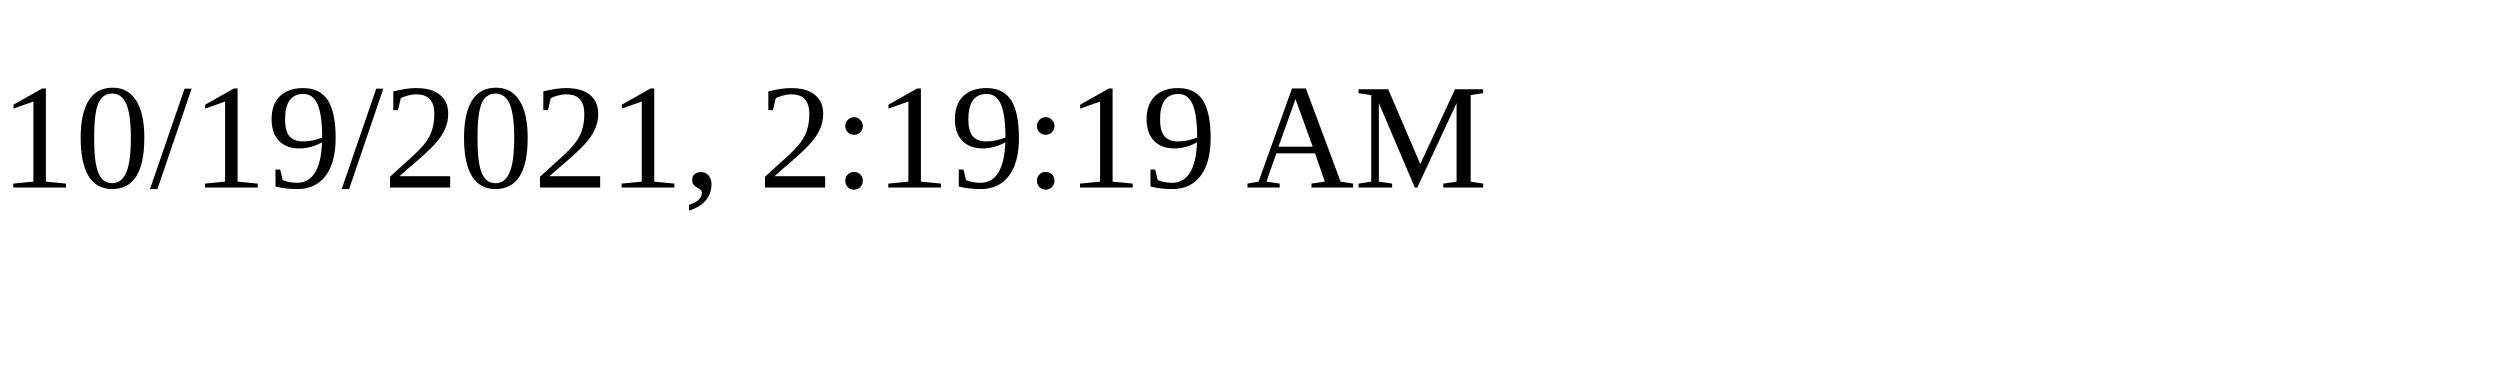
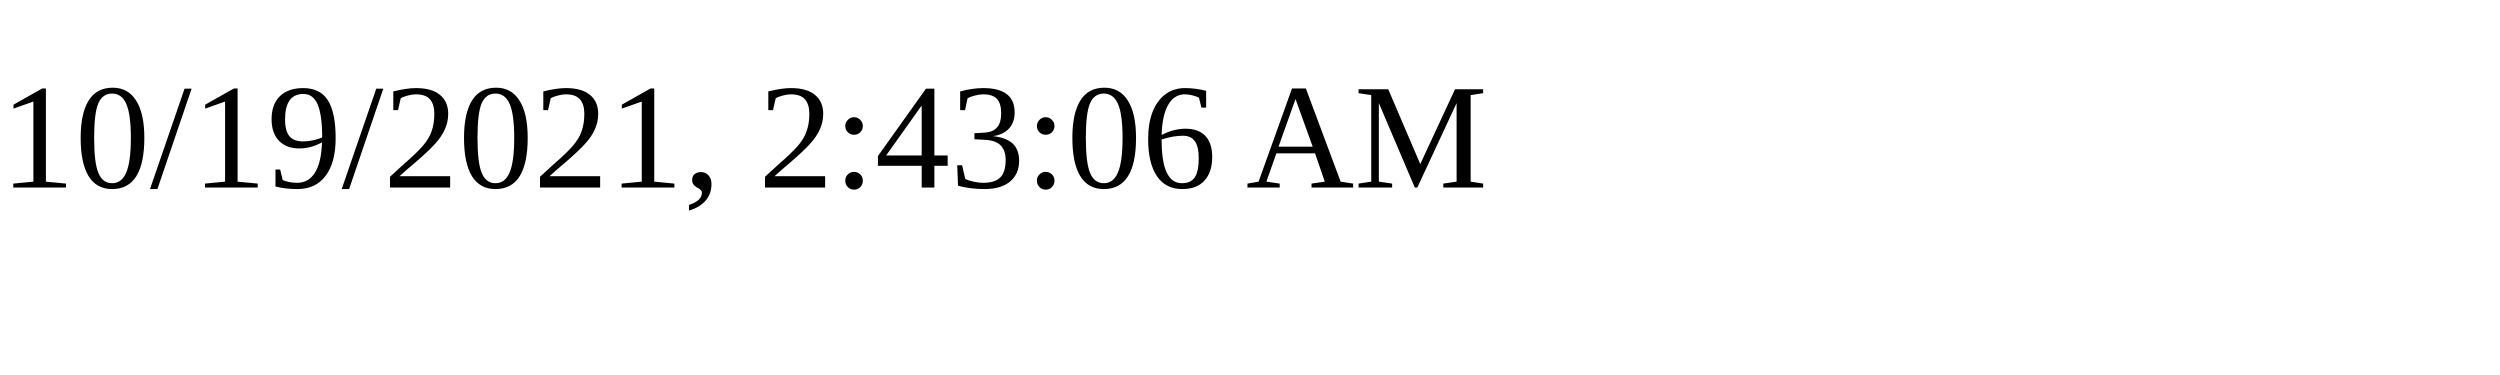
<svg xmlns="http://www.w3.org/2000/svg" height="30" width="200">
-   <text x="0" y="15">10/19/2021, 2:19:19 AM</text>
+   <text x="0" y="15">10/19/2021, 2:43:06 AM</text>
</svg>
